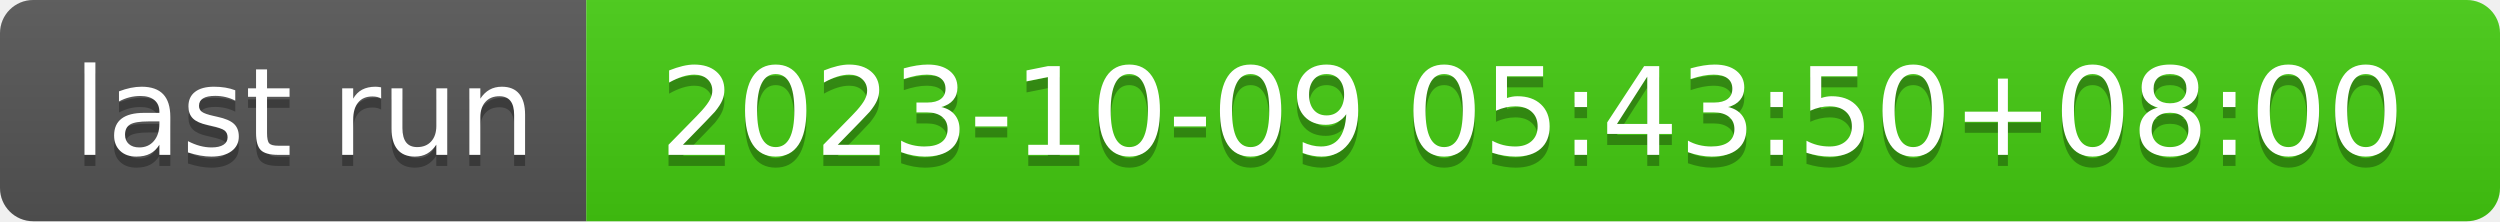
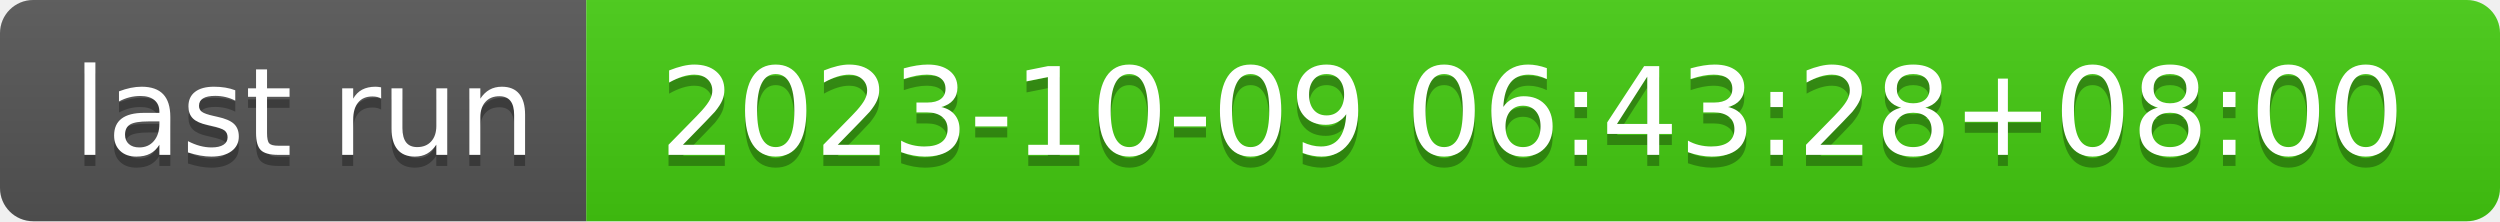
- <svg xmlns="http://www.w3.org/2000/svg" width="226" height="20" role="img" aria-label="last run: 2023-10-09 05:43:50+08:00">
+ <svg xmlns="http://www.w3.org/2000/svg" width="226" height="20" role="img" aria-label="last run: 2023-10-09 06:43:28+08:00">
  <linearGradient id="s" x2="0" y2="100%">
    <stop offset="0" stop-color="#bbb" stop-opacity=".1" />
    <stop offset="1" stop-opacity=".1" />
  </linearGradient>
  <clipPath id="r">
    <rect width="226" height="20" rx="3" fill="#fff" />
  </clipPath>
  <g clip-path="url(#r)">
    <rect width="53" height="20" fill="#555" />
    <rect x="53" width="173" height="20" fill="#4c1" />
    <rect width="226" height="20" fill="url(#s)" />
  </g>
  <g fill="#fff" text-anchor="middle" font-family="Verdana,Geneva,DejaVu Sans,sans-serif" text-rendering="geometricPrecision" font-size="110">
    <text aria-hidden="true" x="275" y="150" fill="#010101" fill-opacity=".3" transform="scale(.1)" textLength="430">last run</text>
    <text x="275" y="140" transform="scale(.1)" fill="#fff" textLength="430">last run</text>
-     <text aria-hidden="true" x="1385" y="150" fill="#010101" fill-opacity=".3" transform="scale(.1)" textLength="1630">2023-10-09 05:43:50+08:00</text>
-     <text x="1385" y="140" transform="scale(.1)" fill="#fff" textLength="1630">2023-10-09 05:43:50+08:00</text>
+     <text aria-hidden="true" x="1385" y="150" fill="#010101" fill-opacity=".3" transform="scale(.1)" textLength="1630">2023-10-09 06:43:28+08:00</text>
+     <text x="1385" y="140" transform="scale(.1)" fill="#fff" textLength="1630">2023-10-09 06:43:28+08:00</text>
  </g>
</svg>
